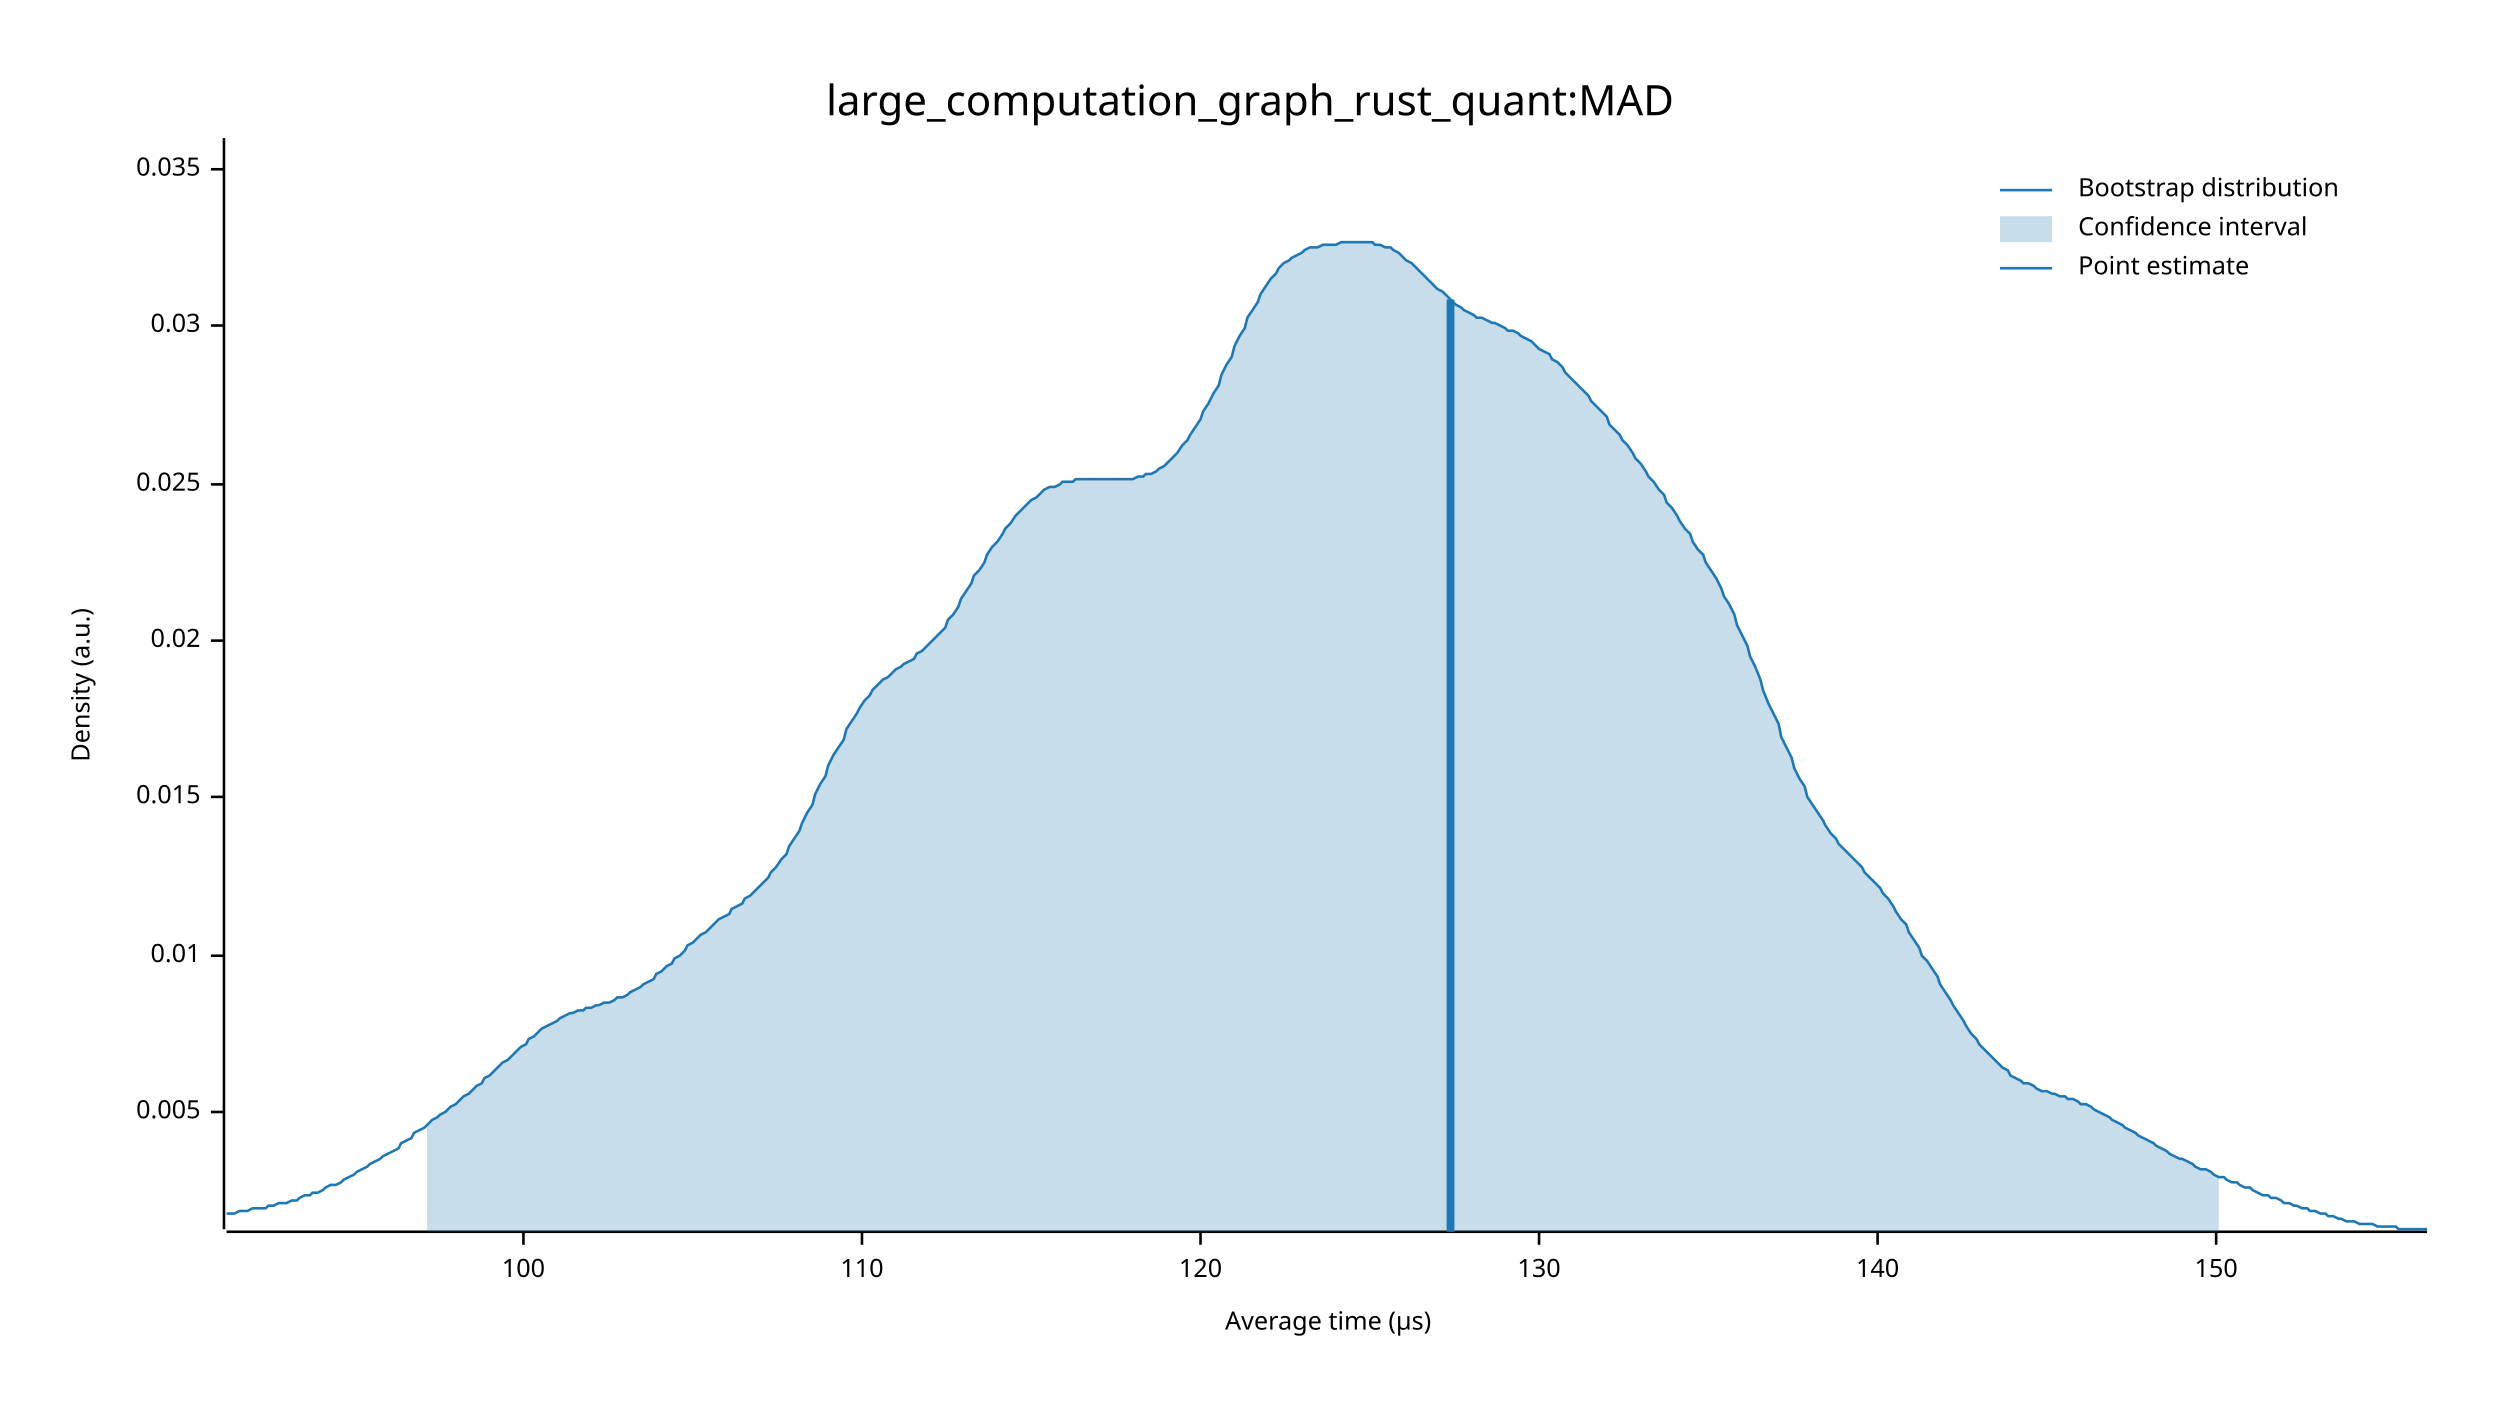
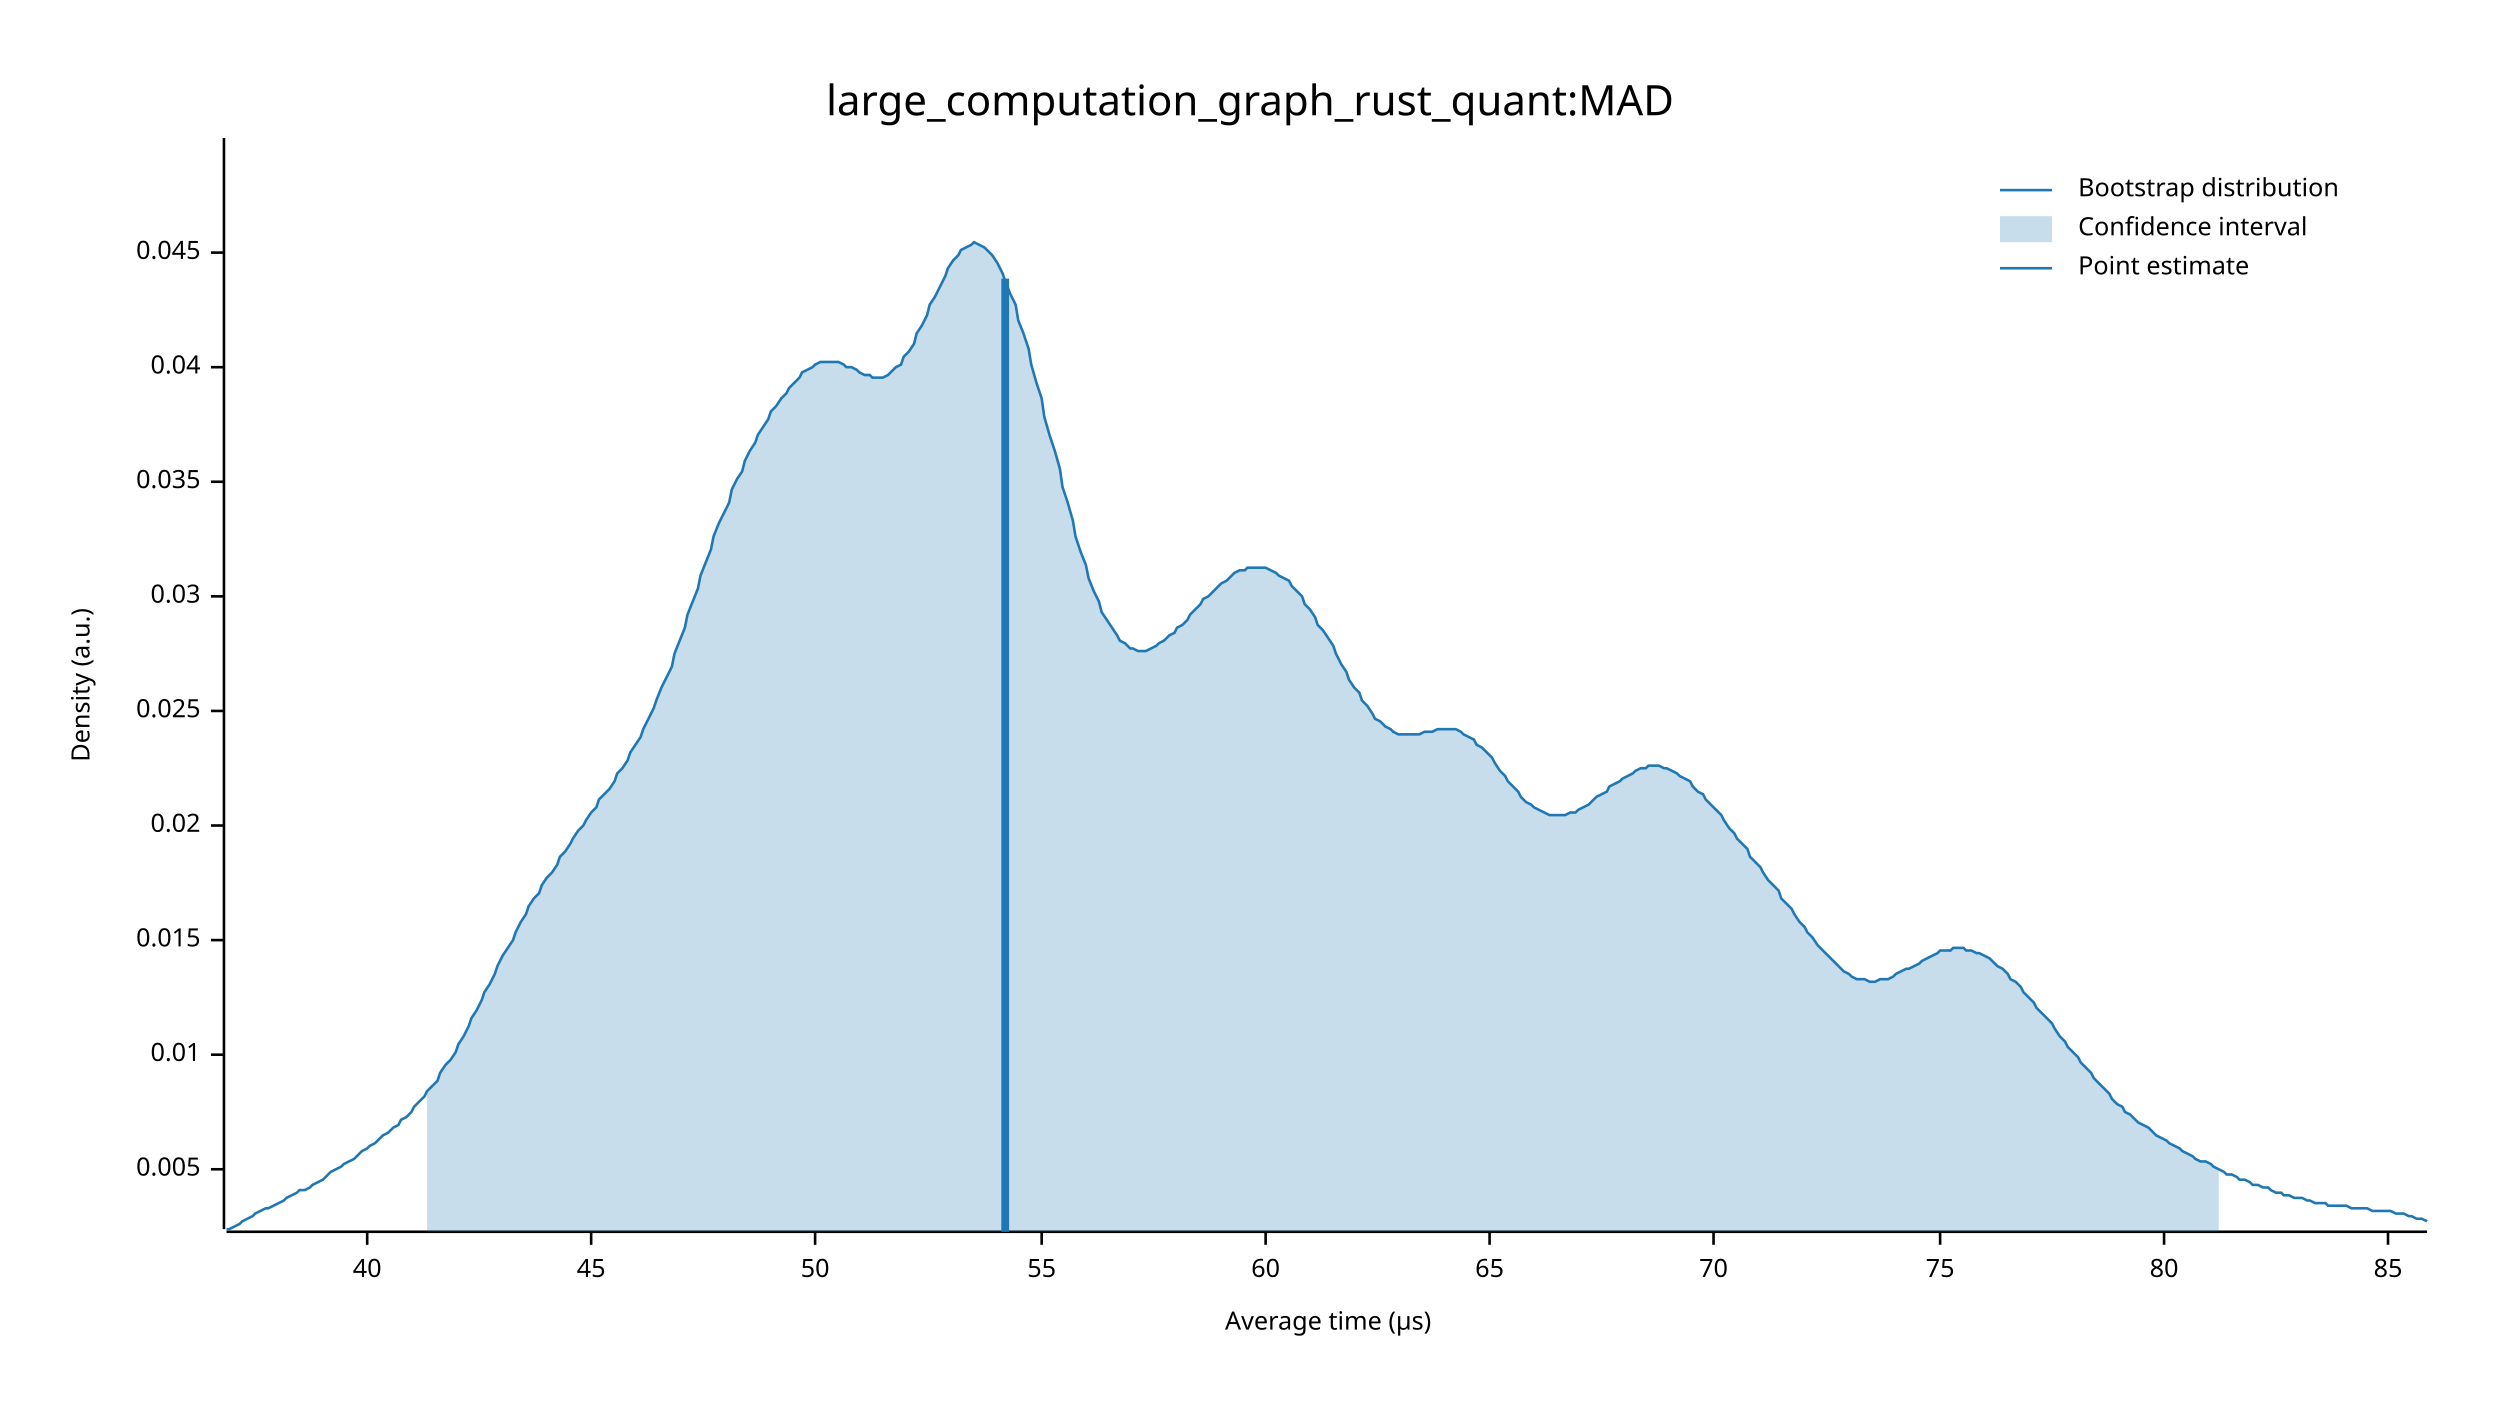
<svg xmlns="http://www.w3.org/2000/svg" width="960" height="540" viewBox="0 0 960 540">
  <text x="480" y="32" dy="0.76em" text-anchor="middle" font-family="sans-serif" font-size="16.129" opacity="1" fill="#000000">
large_computation_graph_rust_quant:MAD
</text>
  <text x="27" y="263" dy="0.76em" text-anchor="middle" font-family="sans-serif" font-size="9.677" opacity="1" fill="#000000" transform="rotate(270, 27, 263)">
Density (a.u.)
</text>
  <text x="510" y="513" dy="-0.5ex" text-anchor="middle" font-family="sans-serif" font-size="9.677" opacity="1" fill="#000000">
Average time (µs)
</text>
  <polyline fill="none" opacity="1" stroke="#000000" stroke-width="1" points="86,53 86,472 " />
-   <text x="77" y="427" dy="0.5ex" text-anchor="end" font-family="sans-serif" font-size="9.677" opacity="1" fill="#000000">
+   <text x="77" y="449" dy="0.5ex" text-anchor="end" font-family="sans-serif" font-size="9.677" opacity="1" fill="#000000">
0.005
</text>
-   <polyline fill="none" opacity="1" stroke="#000000" stroke-width="1" points="81,427 86,427 " />
-   <text x="77" y="367" dy="0.5ex" text-anchor="end" font-family="sans-serif" font-size="9.677" opacity="1" fill="#000000">
+   <polyline fill="none" opacity="1" stroke="#000000" stroke-width="1" points="81,449 86,449 " />
+   <text x="77" y="405" dy="0.5ex" text-anchor="end" font-family="sans-serif" font-size="9.677" opacity="1" fill="#000000">
0.01
</text>
-   <polyline fill="none" opacity="1" stroke="#000000" stroke-width="1" points="81,367 86,367 " />
-   <text x="77" y="306" dy="0.5ex" text-anchor="end" font-family="sans-serif" font-size="9.677" opacity="1" fill="#000000">
+   <polyline fill="none" opacity="1" stroke="#000000" stroke-width="1" points="81,405 86,405 " />
+   <text x="77" y="361" dy="0.5ex" text-anchor="end" font-family="sans-serif" font-size="9.677" opacity="1" fill="#000000">
0.015
</text>
-   <polyline fill="none" opacity="1" stroke="#000000" stroke-width="1" points="81,306 86,306 " />
-   <text x="77" y="246" dy="0.5ex" text-anchor="end" font-family="sans-serif" font-size="9.677" opacity="1" fill="#000000">
+   <polyline fill="none" opacity="1" stroke="#000000" stroke-width="1" points="81,361 86,361 " />
+   <text x="77" y="317" dy="0.5ex" text-anchor="end" font-family="sans-serif" font-size="9.677" opacity="1" fill="#000000">
0.02
</text>
-   <polyline fill="none" opacity="1" stroke="#000000" stroke-width="1" points="81,246 86,246 " />
-   <text x="77" y="186" dy="0.5ex" text-anchor="end" font-family="sans-serif" font-size="9.677" opacity="1" fill="#000000">
+   <polyline fill="none" opacity="1" stroke="#000000" stroke-width="1" points="81,317 86,317 " />
+   <text x="77" y="273" dy="0.5ex" text-anchor="end" font-family="sans-serif" font-size="9.677" opacity="1" fill="#000000">
0.025
</text>
-   <polyline fill="none" opacity="1" stroke="#000000" stroke-width="1" points="81,186 86,186 " />
-   <text x="77" y="125" dy="0.5ex" text-anchor="end" font-family="sans-serif" font-size="9.677" opacity="1" fill="#000000">
+   <polyline fill="none" opacity="1" stroke="#000000" stroke-width="1" points="81,273 86,273 " />
+   <text x="77" y="229" dy="0.5ex" text-anchor="end" font-family="sans-serif" font-size="9.677" opacity="1" fill="#000000">
0.03
</text>
-   <polyline fill="none" opacity="1" stroke="#000000" stroke-width="1" points="81,125 86,125 " />
-   <text x="77" y="65" dy="0.5ex" text-anchor="end" font-family="sans-serif" font-size="9.677" opacity="1" fill="#000000">
+   <polyline fill="none" opacity="1" stroke="#000000" stroke-width="1" points="81,229 86,229 " />
+   <text x="77" y="185" dy="0.5ex" text-anchor="end" font-family="sans-serif" font-size="9.677" opacity="1" fill="#000000">
0.035
</text>
-   <polyline fill="none" opacity="1" stroke="#000000" stroke-width="1" points="81,65 86,65 " />
+   <polyline fill="none" opacity="1" stroke="#000000" stroke-width="1" points="81,185 86,185 " />
+   <text x="77" y="141" dy="0.5ex" text-anchor="end" font-family="sans-serif" font-size="9.677" opacity="1" fill="#000000">
+ 0.04
+ </text>
+   <polyline fill="none" opacity="1" stroke="#000000" stroke-width="1" points="81,141 86,141 " />
+   <text x="77" y="97" dy="0.5ex" text-anchor="end" font-family="sans-serif" font-size="9.677" opacity="1" fill="#000000">
+ 0.045
+ </text>
+   <polyline fill="none" opacity="1" stroke="#000000" stroke-width="1" points="81,97 86,97 " />
  <polyline fill="none" opacity="1" stroke="#000000" stroke-width="1" points="87,473 932,473 " />
-   <text x="201" y="483" dy="0.76em" text-anchor="middle" font-family="sans-serif" font-size="9.677" opacity="1" fill="#000000">
- 100
+   <text x="141" y="483" dy="0.76em" text-anchor="middle" font-family="sans-serif" font-size="9.677" opacity="1" fill="#000000">
+ 40
</text>
-   <polyline fill="none" opacity="1" stroke="#000000" stroke-width="1" points="201,473 201,478 " />
-   <text x="331" y="483" dy="0.76em" text-anchor="middle" font-family="sans-serif" font-size="9.677" opacity="1" fill="#000000">
- 110
+   <polyline fill="none" opacity="1" stroke="#000000" stroke-width="1" points="141,473 141,478 " />
+   <text x="227" y="483" dy="0.76em" text-anchor="middle" font-family="sans-serif" font-size="9.677" opacity="1" fill="#000000">
+ 45
</text>
-   <polyline fill="none" opacity="1" stroke="#000000" stroke-width="1" points="331,473 331,478 " />
-   <text x="461" y="483" dy="0.76em" text-anchor="middle" font-family="sans-serif" font-size="9.677" opacity="1" fill="#000000">
- 120
+   <polyline fill="none" opacity="1" stroke="#000000" stroke-width="1" points="227,473 227,478 " />
+   <text x="313" y="483" dy="0.76em" text-anchor="middle" font-family="sans-serif" font-size="9.677" opacity="1" fill="#000000">
+ 50
</text>
-   <polyline fill="none" opacity="1" stroke="#000000" stroke-width="1" points="461,473 461,478 " />
-   <text x="591" y="483" dy="0.76em" text-anchor="middle" font-family="sans-serif" font-size="9.677" opacity="1" fill="#000000">
- 130
+   <polyline fill="none" opacity="1" stroke="#000000" stroke-width="1" points="313,473 313,478 " />
+   <text x="400" y="483" dy="0.76em" text-anchor="middle" font-family="sans-serif" font-size="9.677" opacity="1" fill="#000000">
+ 55
</text>
-   <polyline fill="none" opacity="1" stroke="#000000" stroke-width="1" points="591,473 591,478 " />
-   <text x="721" y="483" dy="0.76em" text-anchor="middle" font-family="sans-serif" font-size="9.677" opacity="1" fill="#000000">
- 140
+   <polyline fill="none" opacity="1" stroke="#000000" stroke-width="1" points="400,473 400,478 " />
+   <text x="486" y="483" dy="0.76em" text-anchor="middle" font-family="sans-serif" font-size="9.677" opacity="1" fill="#000000">
+ 60
</text>
-   <polyline fill="none" opacity="1" stroke="#000000" stroke-width="1" points="721,473 721,478 " />
-   <text x="851" y="483" dy="0.76em" text-anchor="middle" font-family="sans-serif" font-size="9.677" opacity="1" fill="#000000">
- 150
+   <polyline fill="none" opacity="1" stroke="#000000" stroke-width="1" points="486,473 486,478 " />
+   <text x="572" y="483" dy="0.76em" text-anchor="middle" font-family="sans-serif" font-size="9.677" opacity="1" fill="#000000">
+ 65
</text>
-   <polyline fill="none" opacity="1" stroke="#000000" stroke-width="1" points="851,473 851,478 " />
-   <polyline fill="none" opacity="1" stroke="#1F78B4" stroke-width="1" points="87,466 88,466 90,466 92,465 93,465 95,465 97,464 98,464 100,464 102,464 103,463 105,463 107,462 109,462 110,462 112,461 114,461 115,460 117,459 119,459 120,458 122,458 124,457 125,456 127,455 129,455 131,454 132,453 134,452 136,451 137,450 139,449 141,448 142,447 144,446 146,445 147,444 149,443 151,442 153,441 154,439 156,438 158,437 159,435 161,434 163,433 164,432 166,430 168,429 169,428 171,427 173,425 175,424 176,423 178,421 180,420 181,419 183,417 185,416 186,414 188,413 190,411 191,410 193,408 195,407 197,405 198,404 200,402 202,401 203,399 205,398 207,396 208,395 210,394 212,393 214,392 215,391 217,390 219,389 220,389 222,388 224,388 225,387 227,387 229,386 230,386 232,385 234,385 236,384 237,383 239,383 241,382 242,381 244,380 246,379 247,378 249,377 251,376 252,374 254,373 256,371 258,370 259,368 261,367 263,365 264,363 266,362 268,360 269,359 271,358 273,356 274,355 276,353 278,352 280,351 281,349 283,348 285,347 286,345 288,344 290,342 291,341 293,339 295,337 296,335 298,333 300,330 302,328 303,325 305,322 307,319 308,316 310,312 312,309 313,305 315,301 317,298 318,294 320,290 322,287 324,284 325,280 327,277 329,274 330,272 332,269 334,267 335,265 337,263 339,261 341,260 342,259 344,257 346,256 347,255 349,254 351,253 352,251 354,250 356,248 357,247 359,245 361,243 363,241 364,238 366,236 368,233 369,230 371,227 373,224 374,221 376,219 378,216 379,213 381,210 383,208 385,205 386,203 388,201 390,198 391,197 393,195 395,193 396,192 398,191 400,189 401,188 403,187 405,187 407,186 408,185 410,185 412,185 413,184 415,184 417,184 418,184 420,184 422,184 423,184 425,184 427,184 429,184 430,184 432,184 434,184 435,184 437,183 439,183 440,182 442,182 444,181 445,180 447,179 449,177 451,175 452,174 454,171 456,169 457,167 459,164 461,161 462,158 464,155 466,151 468,148 469,144 471,140 473,137 474,133 476,129 478,126 479,122 481,119 483,116 484,113 486,110 488,107 490,105 491,103 493,101 495,100 496,99 498,98 500,97 501,96 503,95 505,95 506,95 508,94 510,94 512,94 513,94 515,93 517,93 518,93 520,93 522,93 523,93 525,93 527,93 528,94 530,94 532,95 534,95 535,96 537,97 539,99 540,100 542,101 544,103 545,104 547,106 549,108 550,109 552,111 554,112 556,114 557,115 559,117 561,118 562,119 564,120 566,121 567,122 569,122 571,123 573,124 574,124 576,125 578,126 579,127 581,127 583,128 584,129 586,130 588,131 589,132 591,134 593,135 595,136 596,138 598,139 600,141 601,143 603,145 605,147 606,148 608,150 610,152 611,154 613,156 615,158 617,160 618,163 620,165 622,167 623,169 625,171 627,174 628,176 630,178 632,181 633,183 635,185 637,188 639,190 640,193 642,195 644,198 645,200 647,203 649,205 650,208 652,211 654,213 655,216 657,219 659,222 661,226 662,229 664,232 666,236 667,240 669,244 671,248 672,252 674,256 676,261 677,265 679,270 681,274 683,278 684,283 686,287 688,291 689,295 691,299 693,302 694,306 696,309 698,312 700,315 701,317 703,320 705,322 706,324 708,326 710,328 711,329 713,331 715,333 716,335 718,337 720,339 722,341 723,343 725,345 727,348 728,350 730,353 732,355 733,358 735,361 737,364 738,367 740,369 742,372 744,375 745,378 747,381 749,384 750,386 752,389 754,392 755,394 757,397 759,399 760,401 762,403 764,405 766,407 767,408 769,410 771,411 772,413 774,414 776,415 777,416 779,416 781,417 782,418 784,419 786,419 788,420 789,420 791,421 793,421 794,422 796,422 798,423 799,424 801,424 803,425 804,426 806,427 808,428 810,429 811,430 813,431 815,432 816,433 818,434 820,435 821,436 823,437 825,438 827,439 828,440 830,441 832,442 833,443 835,444 837,445 838,445 840,446 842,447 843,448 845,449 847,449 849,450 850,451 852,452 854,452 855,453 857,454 859,454 860,455 862,456 864,456 865,457 867,458 869,459 871,459 872,460 874,460 876,461 877,462 879,462 881,463 882,463 884,464 886,464 887,465 889,465 891,466 893,466 894,467 896,467 898,468 899,468 901,469 903,469 904,469 906,470 908,470 909,470 911,470 913,471 915,471 916,471 918,471 920,471 921,472 923,472 925,472 926,472 928,472 930,472 932,472 " />
-   <polygon opacity="0.25" fill="#1F78B4" points="164,432 166,430 168,429 169,428 171,427 173,425 175,424 176,423 178,421 180,420 181,419 183,417 185,416 186,414 188,413 190,411 191,410 193,408 195,407 197,405 198,404 200,402 202,401 203,399 205,398 207,396 208,395 210,394 212,393 214,392 215,391 217,390 219,389 220,389 222,388 224,388 225,387 227,387 229,386 230,386 232,385 234,385 236,384 237,383 239,383 241,382 242,381 244,380 246,379 247,378 249,377 251,376 252,374 254,373 256,371 258,370 259,368 261,367 263,365 264,363 266,362 268,360 269,359 271,358 273,356 274,355 276,353 278,352 280,351 281,349 283,348 285,347 286,345 288,344 290,342 291,341 293,339 295,337 296,335 298,333 300,330 302,328 303,325 305,322 307,319 308,316 310,312 312,309 313,305 315,301 317,298 318,294 320,290 322,287 324,284 325,280 327,277 329,274 330,272 332,269 334,267 335,265 337,263 339,261 341,260 342,259 344,257 346,256 347,255 349,254 351,253 352,251 354,250 356,248 357,247 359,245 361,243 363,241 364,238 366,236 368,233 369,230 371,227 373,224 374,221 376,219 378,216 379,213 381,210 383,208 385,205 386,203 388,201 390,198 391,197 393,195 395,193 396,192 398,191 400,189 401,188 403,187 405,187 407,186 408,185 410,185 412,185 413,184 415,184 417,184 418,184 420,184 422,184 423,184 425,184 427,184 429,184 430,184 432,184 434,184 435,184 437,183 439,183 440,182 442,182 444,181 445,180 447,179 449,177 451,175 452,174 454,171 456,169 457,167 459,164 461,161 462,158 464,155 466,151 468,148 469,144 471,140 473,137 474,133 476,129 478,126 479,122 481,119 483,116 484,113 486,110 488,107 490,105 491,103 493,101 495,100 496,99 498,98 500,97 501,96 503,95 505,95 506,95 508,94 510,94 512,94 513,94 515,93 517,93 518,93 520,93 522,93 523,93 525,93 527,93 528,94 530,94 532,95 534,95 535,96 537,97 539,99 540,100 542,101 544,103 545,104 547,106 549,108 550,109 552,111 554,112 556,114 557,115 559,117 561,118 562,119 564,120 566,121 567,122 569,122 571,123 573,124 574,124 576,125 578,126 579,127 581,127 583,128 584,129 586,130 588,131 589,132 591,134 593,135 595,136 596,138 598,139 600,141 601,143 603,145 605,147 606,148 608,150 610,152 611,154 613,156 615,158 617,160 618,163 620,165 622,167 623,169 625,171 627,174 628,176 630,178 632,181 633,183 635,185 637,188 639,190 640,193 642,195 644,198 645,200 647,203 649,205 650,208 652,211 654,213 655,216 657,219 659,222 661,226 662,229 664,232 666,236 667,240 669,244 671,248 672,252 674,256 676,261 677,265 679,270 681,274 683,278 684,283 686,287 688,291 689,295 691,299 693,302 694,306 696,309 698,312 700,315 701,317 703,320 705,322 706,324 708,326 710,328 711,329 713,331 715,333 716,335 718,337 720,339 722,341 723,343 725,345 727,348 728,350 730,353 732,355 733,358 735,361 737,364 738,367 740,369 742,372 744,375 745,378 747,381 749,384 750,386 752,389 754,392 755,394 757,397 759,399 760,401 762,403 764,405 766,407 767,408 769,410 771,411 772,413 774,414 776,415 777,416 779,416 781,417 782,418 784,419 786,419 788,420 789,420 791,421 793,421 794,422 796,422 798,423 799,424 801,424 803,425 804,426 806,427 808,428 810,429 811,430 813,431 815,432 816,433 818,434 820,435 821,436 823,437 825,438 827,439 828,440 830,441 832,442 833,443 835,444 837,445 838,445 840,446 842,447 843,448 845,449 847,449 849,450 850,451 852,452 852,473 164,473 " />
-   <polyline fill="none" opacity="1" stroke="#1F78B4" stroke-width="3" points="557,473 557,115 " />
+   <polyline fill="none" opacity="1" stroke="#000000" stroke-width="1" points="572,473 572,478 " />
+   <text x="658" y="483" dy="0.76em" text-anchor="middle" font-family="sans-serif" font-size="9.677" opacity="1" fill="#000000">
+ 70
+ </text>
+   <polyline fill="none" opacity="1" stroke="#000000" stroke-width="1" points="658,473 658,478 " />
+   <text x="745" y="483" dy="0.76em" text-anchor="middle" font-family="sans-serif" font-size="9.677" opacity="1" fill="#000000">
+ 75
+ </text>
+   <polyline fill="none" opacity="1" stroke="#000000" stroke-width="1" points="745,473 745,478 " />
+   <text x="831" y="483" dy="0.76em" text-anchor="middle" font-family="sans-serif" font-size="9.677" opacity="1" fill="#000000">
+ 80
+ </text>
+   <polyline fill="none" opacity="1" stroke="#000000" stroke-width="1" points="831,473 831,478 " />
+   <text x="917" y="483" dy="0.76em" text-anchor="middle" font-family="sans-serif" font-size="9.677" opacity="1" fill="#000000">
+ 85
+ </text>
+   <polyline fill="none" opacity="1" stroke="#000000" stroke-width="1" points="917,473 917,478 " />
+   <polyline fill="none" opacity="1" stroke="#1F78B4" stroke-width="1" points="87,472 88,472 90,471 92,470 93,469 95,468 97,467 98,466 100,465 102,464 103,464 105,463 107,462 109,461 110,460 112,459 114,458 115,457 117,457 119,456 120,455 122,454 124,453 125,452 127,450 129,449 131,448 132,447 134,446 136,445 137,444 139,442 141,441 142,440 144,439 146,437 147,436 149,435 151,433 153,432 154,430 156,429 158,427 159,425 161,423 163,421 164,419 166,417 168,415 169,412 171,409 173,407 175,404 176,401 178,398 180,394 181,391 183,388 185,384 186,381 188,378 190,374 191,371 193,367 195,364 197,361 198,358 200,354 202,351 203,348 205,345 207,343 208,340 210,337 212,335 214,332 215,329 217,327 219,324 220,322 222,319 224,317 225,315 227,312 229,310 230,307 232,305 234,303 236,300 237,297 239,295 241,292 242,289 244,286 246,283 247,280 249,276 251,272 252,269 254,264 256,260 258,256 259,251 261,246 263,241 264,236 266,231 268,226 269,221 271,216 273,211 274,206 276,201 278,197 280,193 281,188 283,184 285,181 286,177 288,173 290,170 291,167 293,164 295,161 296,158 298,156 300,153 302,151 303,149 305,147 307,145 308,143 310,142 312,141 313,140 315,139 317,139 318,139 320,139 322,139 324,140 325,141 327,141 329,142 330,143 332,144 334,144 335,145 337,145 339,145 341,144 342,143 344,141 346,140 347,137 349,135 351,132 352,128 354,125 356,121 357,117 359,114 361,110 363,106 364,103 366,100 368,98 369,96 371,95 373,94 374,93 376,94 378,95 379,96 381,98 383,101 385,105 386,108 388,113 390,117 391,123 393,128 395,134 396,140 398,147 400,153 401,160 403,167 405,173 407,180 408,187 410,193 412,200 413,206 415,212 417,217 418,222 420,227 422,231 423,235 425,238 427,241 429,244 430,246 432,247 434,249 435,249 437,250 439,250 440,250 442,249 444,248 445,247 447,246 449,244 451,243 452,241 454,240 456,238 457,236 459,234 461,232 462,230 464,229 466,227 468,225 469,224 471,223 473,221 474,220 476,219 478,219 479,218 481,218 483,218 484,218 486,218 488,219 490,220 491,221 493,222 495,223 496,225 498,227 500,229 501,232 503,234 505,237 506,240 508,242 510,245 512,248 513,251 515,255 517,258 518,261 520,264 522,266 523,269 525,271 527,274 528,276 530,277 532,279 534,280 535,281 537,282 539,282 540,282 542,282 544,282 545,282 547,281 549,281 550,281 552,280 554,280 556,280 557,280 559,280 561,281 562,282 564,283 566,284 567,286 569,287 571,289 573,291 574,293 576,296 578,298 579,300 581,302 583,304 584,306 586,308 588,309 589,310 591,311 593,312 595,313 596,313 598,313 600,313 601,313 603,312 605,312 606,311 608,310 610,309 611,308 613,306 615,305 617,304 618,302 620,301 622,300 623,299 625,298 627,297 628,296 630,295 632,295 633,294 635,294 637,294 639,295 640,295 642,296 644,297 645,298 647,299 649,300 650,302 652,304 654,305 655,307 657,309 659,311 661,313 662,315 664,318 666,320 667,322 669,324 671,326 672,329 674,331 676,333 677,335 679,338 681,340 683,342 684,345 686,347 688,349 689,351 691,354 693,356 694,358 696,360 698,363 700,365 701,366 703,368 705,370 706,371 708,373 710,374 711,375 713,376 715,376 716,376 718,377 720,377 722,376 723,376 725,376 727,375 728,374 730,373 732,372 733,372 735,371 737,370 738,369 740,368 742,367 744,366 745,365 747,365 749,365 750,364 752,364 754,364 755,365 757,365 759,366 760,366 762,367 764,368 766,370 767,371 769,372 771,374 772,376 774,377 776,379 777,381 779,383 781,385 782,387 784,389 786,391 788,393 789,395 791,398 793,400 794,402 796,404 798,406 799,408 801,410 803,412 804,414 806,416 808,418 810,420 811,422 813,424 815,425 816,427 818,428 820,430 821,431 823,432 825,433 827,435 828,436 830,437 832,438 833,439 835,440 837,441 838,442 840,443 842,444 843,445 845,446 847,446 849,447 850,448 852,449 854,450 855,451 857,451 859,452 860,453 862,453 864,454 865,455 867,455 869,456 871,456 872,457 874,458 876,458 877,459 879,459 881,460 882,460 884,460 886,461 887,461 889,462 891,462 893,462 894,463 896,463 898,463 899,463 901,463 903,464 904,464 906,464 908,464 909,464 911,465 913,465 915,465 916,465 918,465 920,466 921,466 923,466 925,467 926,467 928,468 930,468 932,469 " />
+   <polygon opacity="0.25" fill="#1F78B4" points="164,419 166,417 168,415 169,412 171,409 173,407 175,404 176,401 178,398 180,394 181,391 183,388 185,384 186,381 188,378 190,374 191,371 193,367 195,364 197,361 198,358 200,354 202,351 203,348 205,345 207,343 208,340 210,337 212,335 214,332 215,329 217,327 219,324 220,322 222,319 224,317 225,315 227,312 229,310 230,307 232,305 234,303 236,300 237,297 239,295 241,292 242,289 244,286 246,283 247,280 249,276 251,272 252,269 254,264 256,260 258,256 259,251 261,246 263,241 264,236 266,231 268,226 269,221 271,216 273,211 274,206 276,201 278,197 280,193 281,188 283,184 285,181 286,177 288,173 290,170 291,167 293,164 295,161 296,158 298,156 300,153 302,151 303,149 305,147 307,145 308,143 310,142 312,141 313,140 315,139 317,139 318,139 320,139 322,139 324,140 325,141 327,141 329,142 330,143 332,144 334,144 335,145 337,145 339,145 341,144 342,143 344,141 346,140 347,137 349,135 351,132 352,128 354,125 356,121 357,117 359,114 361,110 363,106 364,103 366,100 368,98 369,96 371,95 373,94 374,93 376,94 378,95 379,96 381,98 383,101 385,105 386,108 388,113 390,117 391,123 393,128 395,134 396,140 398,147 400,153 401,160 403,167 405,173 407,180 408,187 410,193 412,200 413,206 415,212 417,217 418,222 420,227 422,231 423,235 425,238 427,241 429,244 430,246 432,247 434,249 435,249 437,250 439,250 440,250 442,249 444,248 445,247 447,246 449,244 451,243 452,241 454,240 456,238 457,236 459,234 461,232 462,230 464,229 466,227 468,225 469,224 471,223 473,221 474,220 476,219 478,219 479,218 481,218 483,218 484,218 486,218 488,219 490,220 491,221 493,222 495,223 496,225 498,227 500,229 501,232 503,234 505,237 506,240 508,242 510,245 512,248 513,251 515,255 517,258 518,261 520,264 522,266 523,269 525,271 527,274 528,276 530,277 532,279 534,280 535,281 537,282 539,282 540,282 542,282 544,282 545,282 547,281 549,281 550,281 552,280 554,280 556,280 557,280 559,280 561,281 562,282 564,283 566,284 567,286 569,287 571,289 573,291 574,293 576,296 578,298 579,300 581,302 583,304 584,306 586,308 588,309 589,310 591,311 593,312 595,313 596,313 598,313 600,313 601,313 603,312 605,312 606,311 608,310 610,309 611,308 613,306 615,305 617,304 618,302 620,301 622,300 623,299 625,298 627,297 628,296 630,295 632,295 633,294 635,294 637,294 639,295 640,295 642,296 644,297 645,298 647,299 649,300 650,302 652,304 654,305 655,307 657,309 659,311 661,313 662,315 664,318 666,320 667,322 669,324 671,326 672,329 674,331 676,333 677,335 679,338 681,340 683,342 684,345 686,347 688,349 689,351 691,354 693,356 694,358 696,360 698,363 700,365 701,366 703,368 705,370 706,371 708,373 710,374 711,375 713,376 715,376 716,376 718,377 720,377 722,376 723,376 725,376 727,375 728,374 730,373 732,372 733,372 735,371 737,370 738,369 740,368 742,367 744,366 745,365 747,365 749,365 750,364 752,364 754,364 755,365 757,365 759,366 760,366 762,367 764,368 766,370 767,371 769,372 771,374 772,376 774,377 776,379 777,381 779,383 781,385 782,387 784,389 786,391 788,393 789,395 791,398 793,400 794,402 796,404 798,406 799,408 801,410 803,412 804,414 806,416 808,418 810,420 811,422 813,424 815,425 816,427 818,428 820,430 821,431 823,432 825,433 827,435 828,436 830,437 832,438 833,439 835,440 837,441 838,442 840,443 842,444 843,445 845,446 847,446 849,447 850,448 852,449 852,473 164,473 " />
+   <polyline fill="none" opacity="1" stroke="#1F78B4" stroke-width="3" points="386,473 386,107 " />
  <text x="798" y="68" dy="0.76em" text-anchor="start" font-family="sans-serif" font-size="9.677" opacity="1" fill="#000000">
Bootstrap distribution
</text>
  <text x="798" y="83" dy="0.76em" text-anchor="start" font-family="sans-serif" font-size="9.677" opacity="1" fill="#000000">
Confidence interval
</text>
  <text x="798" y="98" dy="0.76em" text-anchor="start" font-family="sans-serif" font-size="9.677" opacity="1" fill="#000000">
Point estimate
</text>
  <polyline fill="none" opacity="1" stroke="#1F78B4" stroke-width="1" points="768,73 788,73 " />
  <rect x="768" y="83" width="20" height="10" opacity="0.25" fill="#1F78B4" stroke="none" />
  <polyline fill="none" opacity="1" stroke="#1F78B4" stroke-width="1" points="768,103 788,103 " />
</svg>
